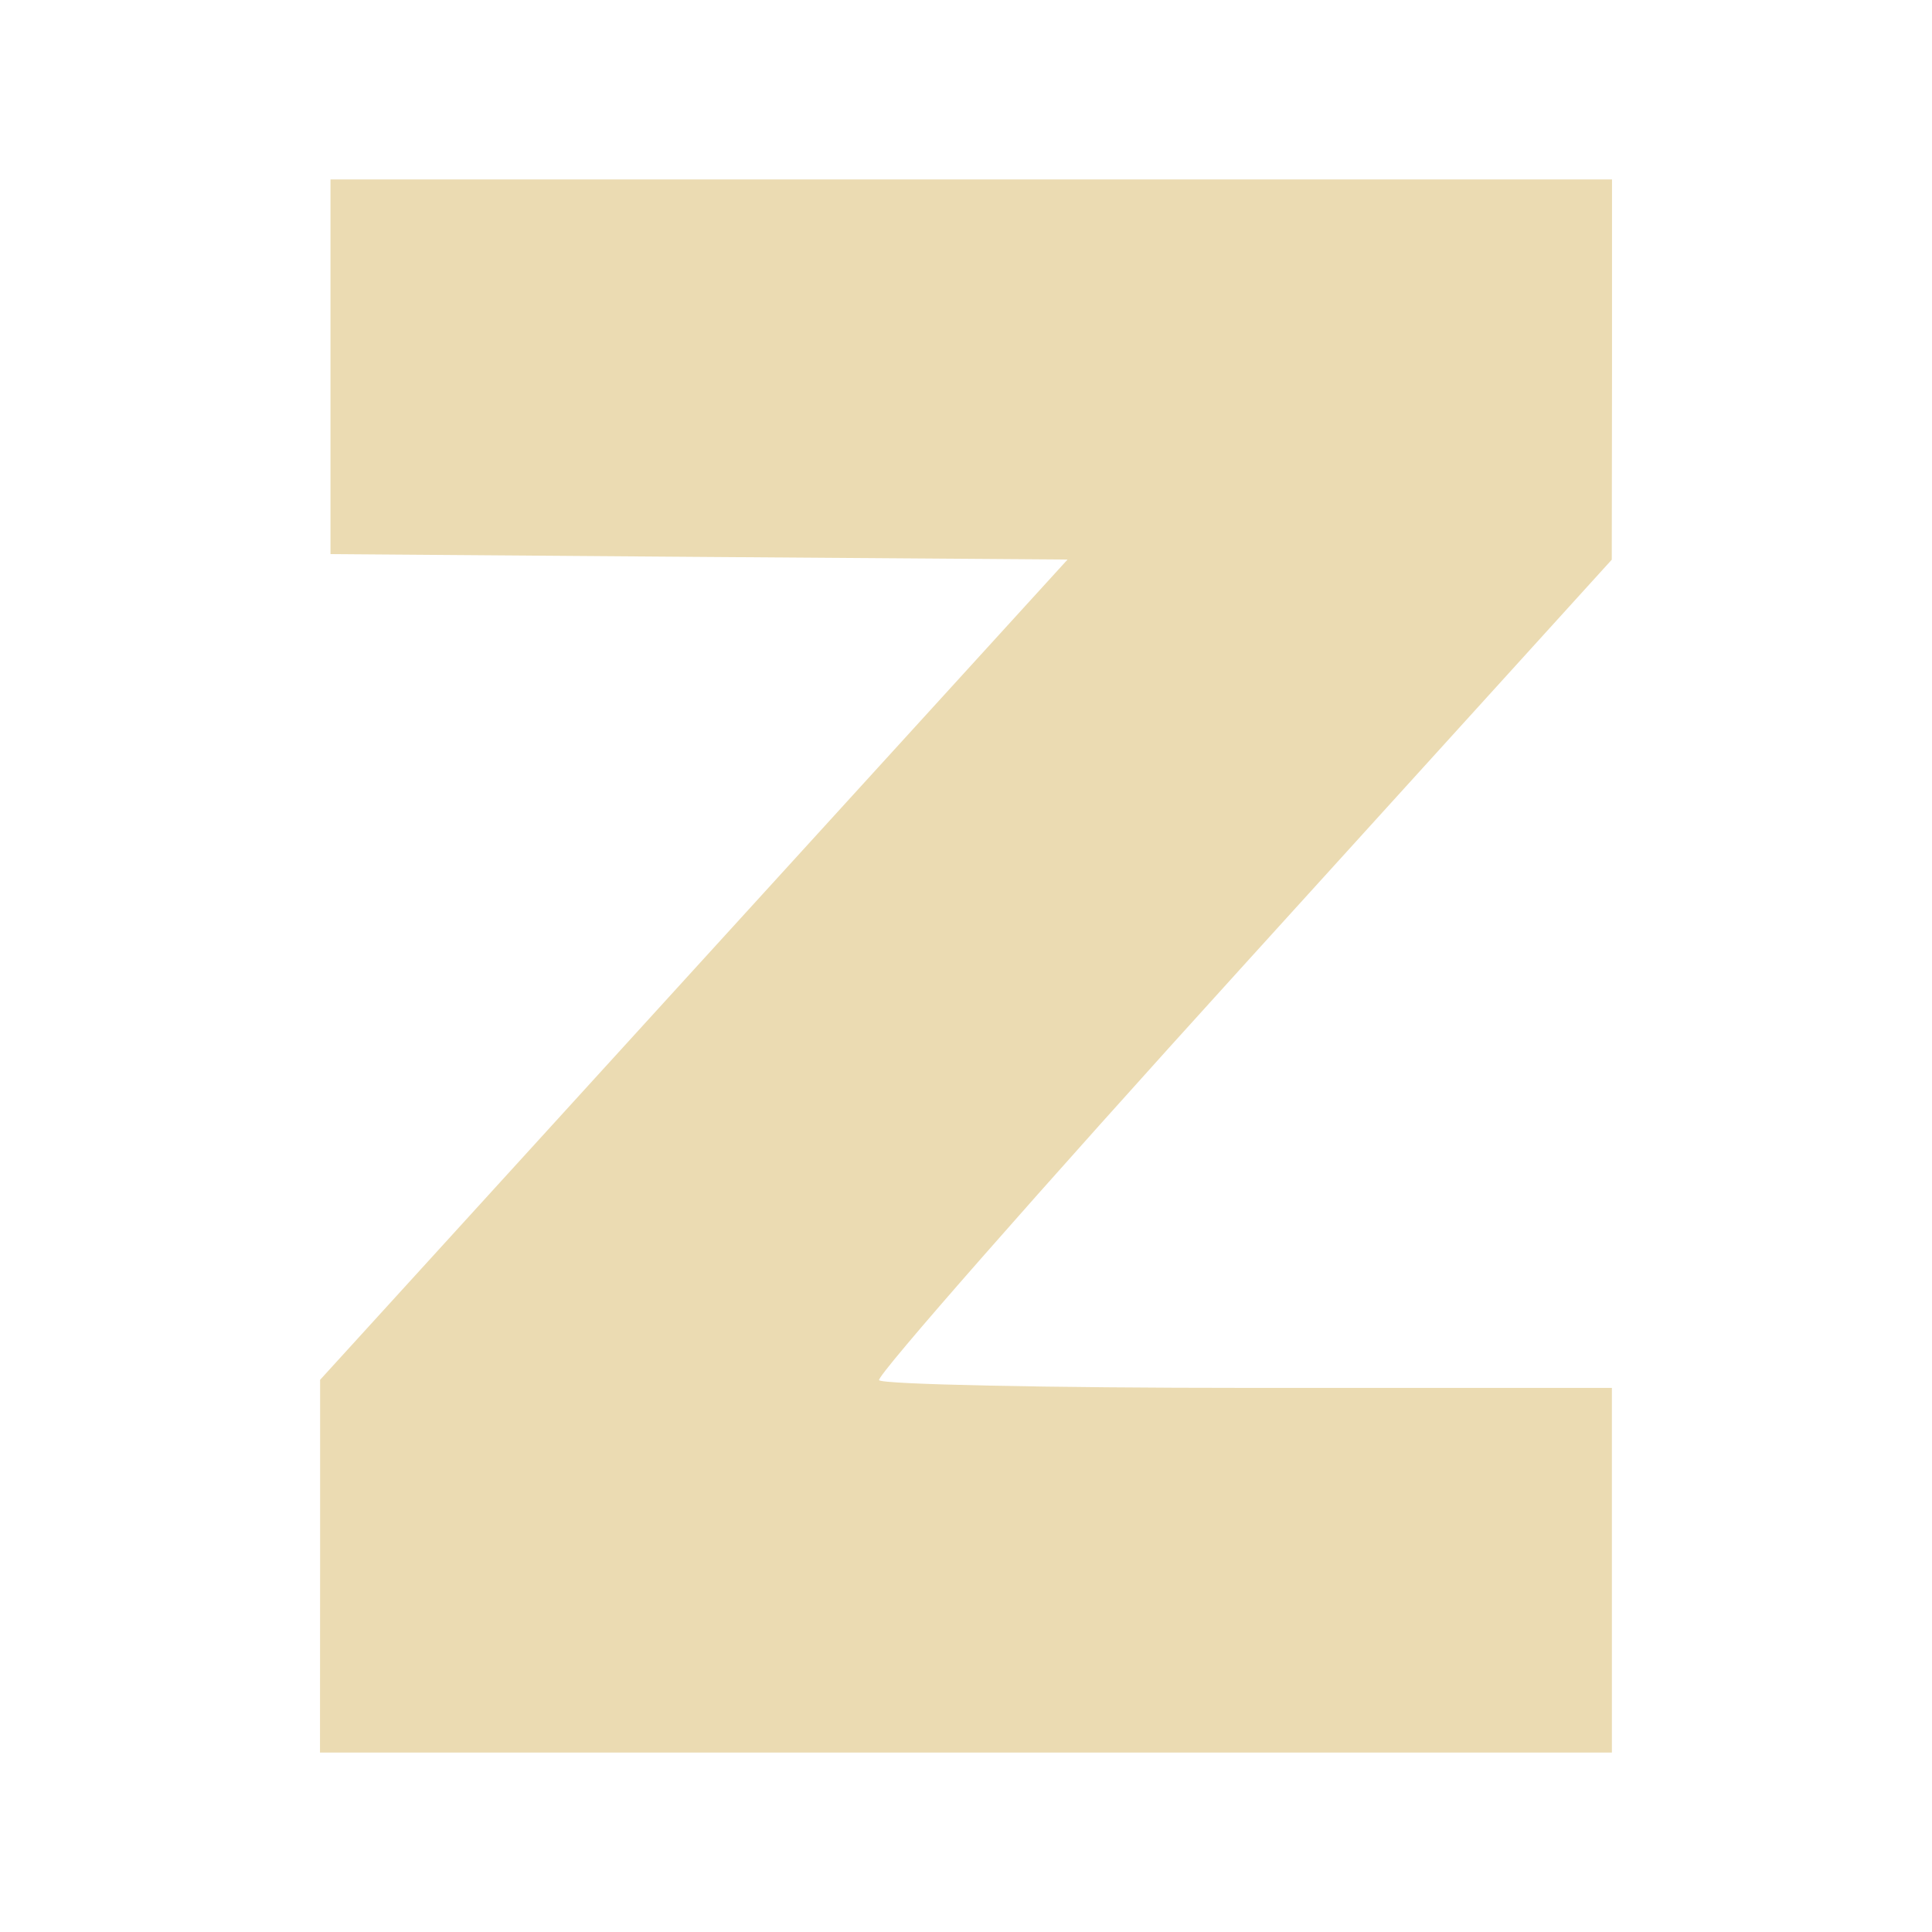
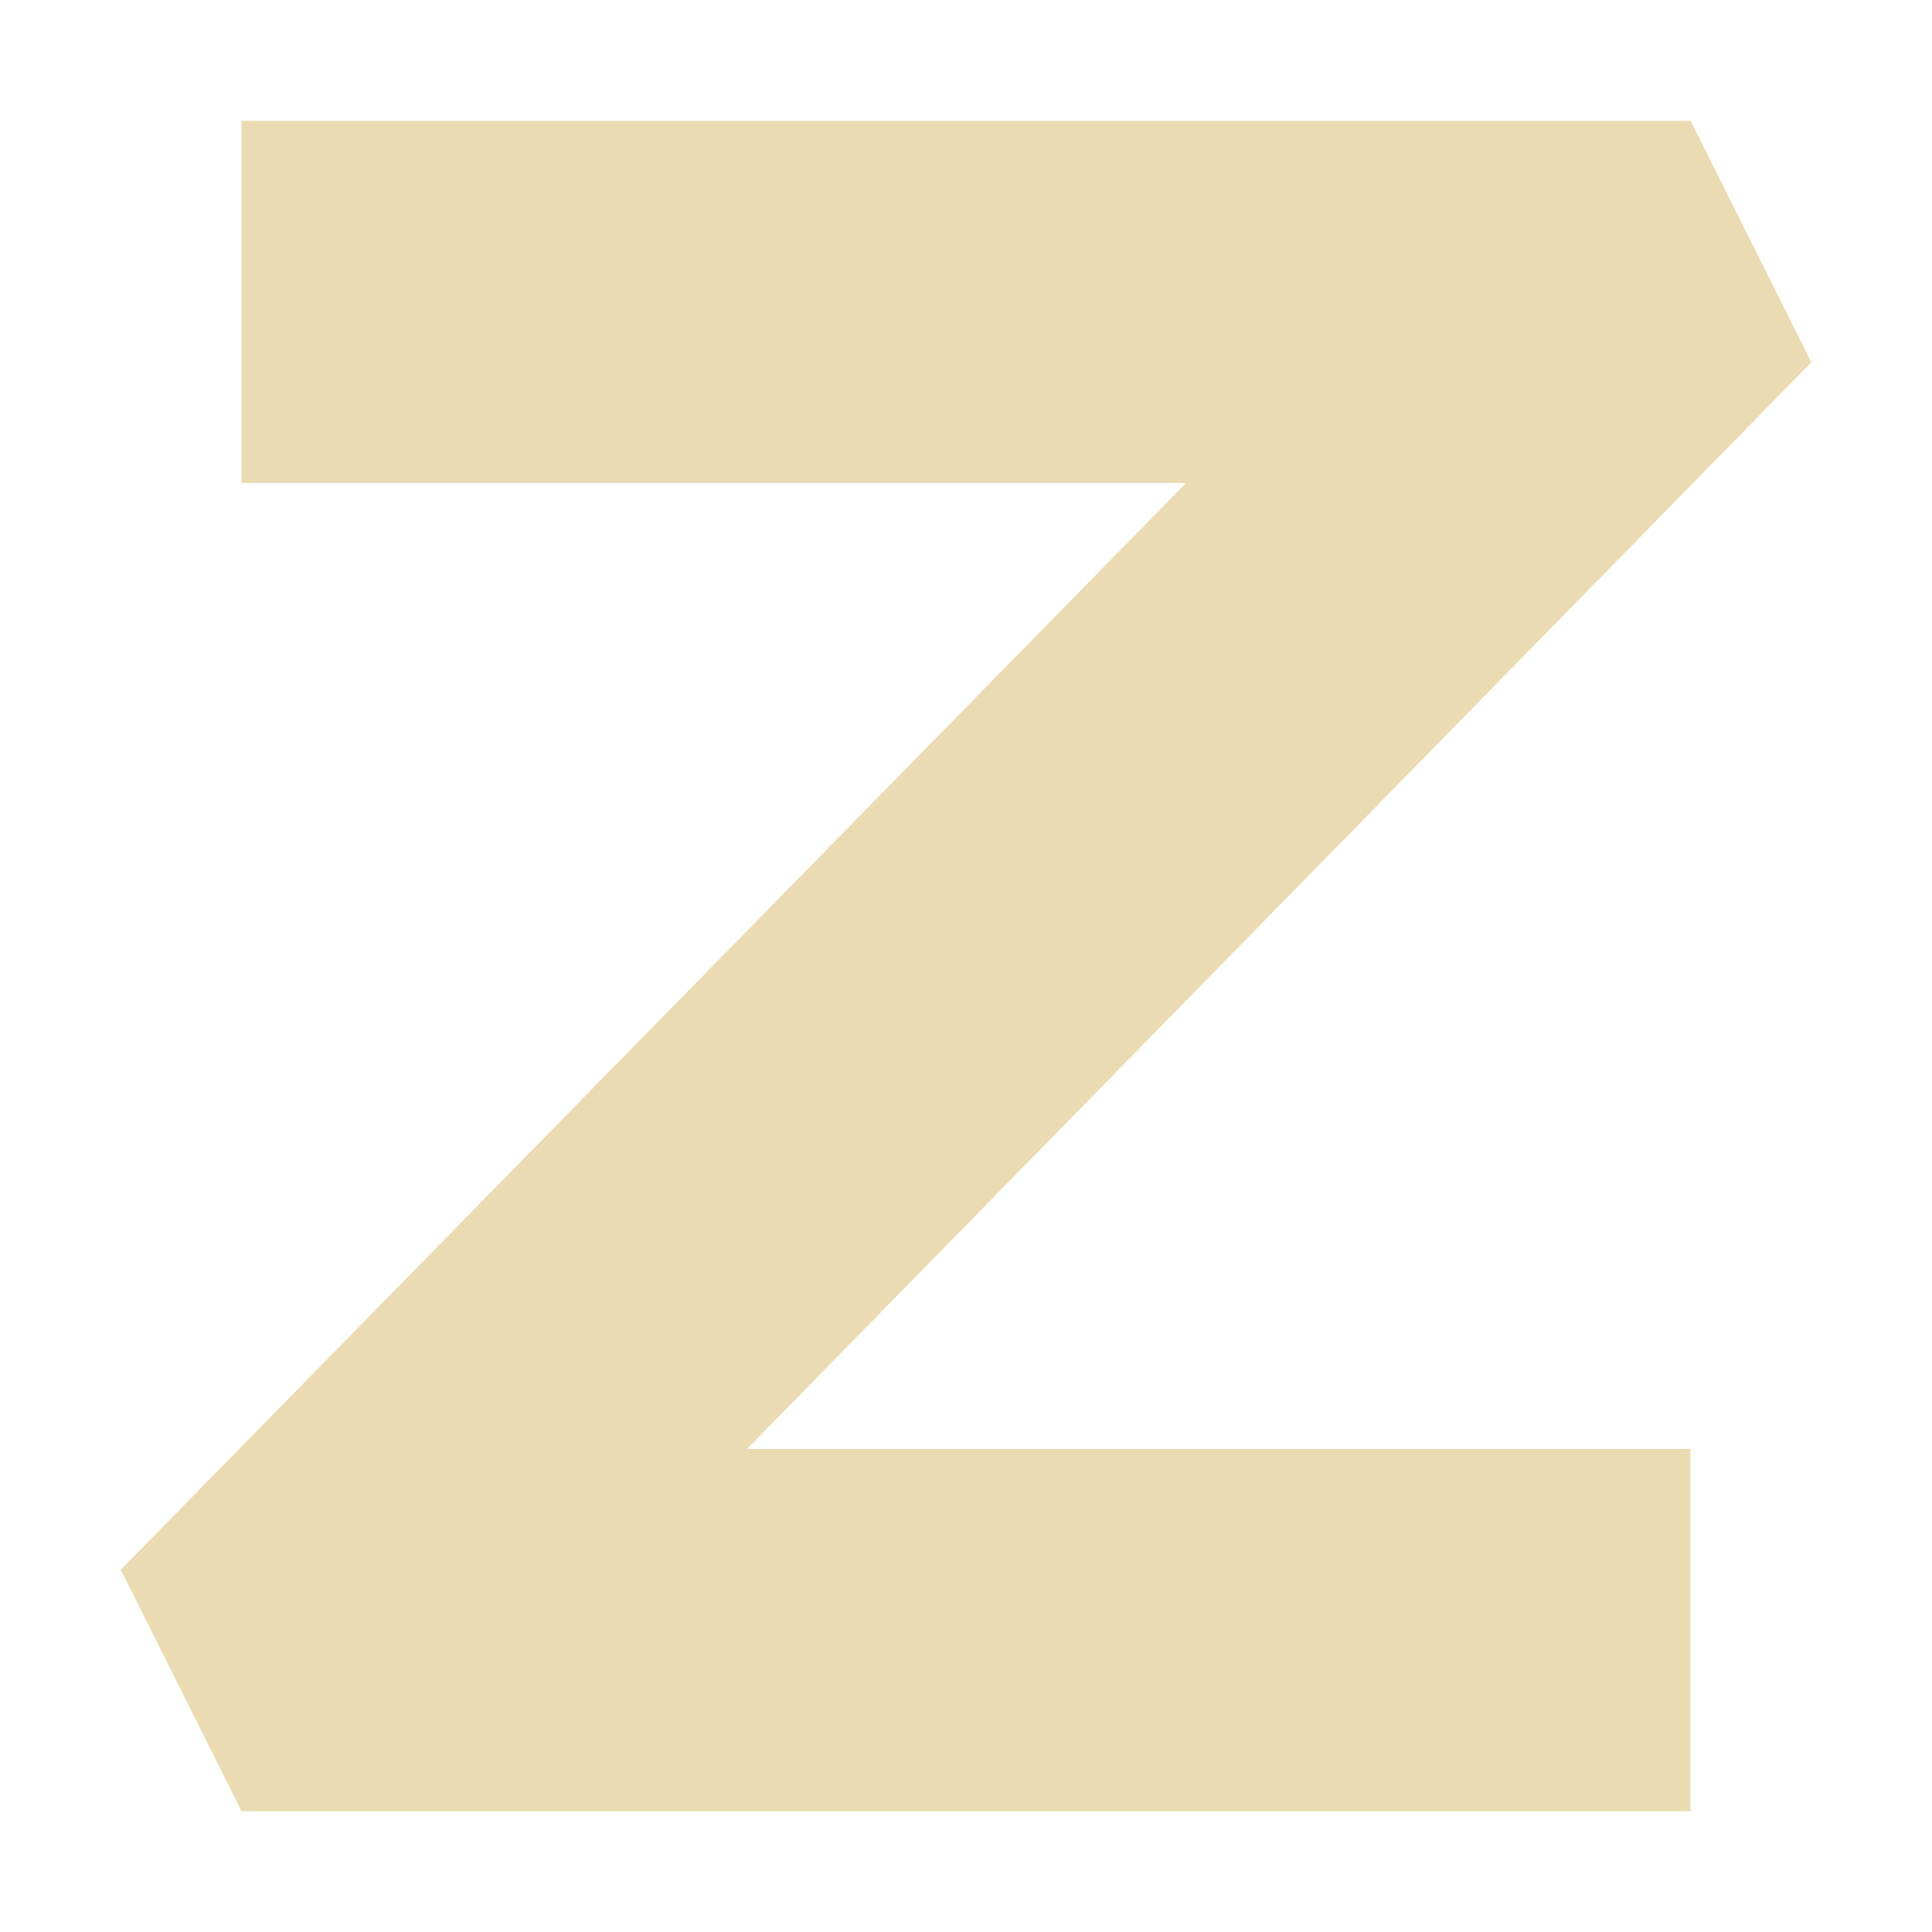
- <svg xmlns="http://www.w3.org/2000/svg" style="isolation:isolate" width="16" height="16">
+ <svg xmlns="http://www.w3.org/2000/svg" width="16" height="16" version="1.1">
  <defs>
-     <style id="current-color-scheme" type="text/css">
-    .ColorScheme-Text { color:#ebdbb2; } .ColorScheme-Highlight { color:#458588; }
-   </style>
-     <linearGradient id="arrongin" x1="0%" x2="0%" y1="0%" y2="100%">
-       <stop offset="0%" style="stop-color:#d79921; stop-opacity:1" />
-       <stop offset="100%" style="stop-color:#b57614; stop-opacity:1" />
-     </linearGradient>
-     <linearGradient id="aurora" x1="0%" x2="0%" y1="0%" y2="100%">
-       <stop offset="0%" style="stop-color:#83a598; stop-opacity:1" />
-       <stop offset="100%" style="stop-color:#b16286; stop-opacity:1" />
-     </linearGradient>
-     <linearGradient id="fitdance" x1="0%" x2="0%" y1="0%" y2="100%">
-       <stop offset="0%" style="stop-color:#8ec07c; stop-opacity:1" />
-       <stop offset="100%" style="stop-color:#458588; stop-opacity:1" />
-     </linearGradient>
-     <linearGradient id="oomox" x1="0%" x2="0%" y1="0%" y2="100%">
-       <stop offset="0%" style="stop-color:#458588; stop-opacity:1" />
-       <stop offset="100%" style="stop-color:#928374; stop-opacity:1" />
-     </linearGradient>
-     <linearGradient id="rainblue" x1="0%" x2="0%" y1="0%" y2="100%">
-       <stop offset="0%" style="stop-color:#b8bb26; stop-opacity:1" />
-       <stop offset="100%" style="stop-color:#076678; stop-opacity:1" />
-     </linearGradient>
-     <linearGradient id="sunrise" x1="0%" x2="0%" y1="0%" y2="100%">
-       <stop offset="0%" style="stop-color: #fe8019; stop-opacity:1" />
-       <stop offset="100%" style="stop-color: #fabd2f; stop-opacity:1" />
-     </linearGradient>
-     <linearGradient id="telinkrin" x1="0%" x2="0%" y1="0%" y2="100%">
-       <stop offset="0%" style="stop-color: #83a598; stop-opacity:1" />
-       <stop offset="100%" style="stop-color: #83a598; stop-opacity:1" />
-     </linearGradient>
-     <linearGradient id="60spsycho" x1="0%" x2="0%" y1="0%" y2="100%">
-       <stop offset="0%" style="stop-color: #fb4934; stop-opacity:1" />
-       <stop offset="25%" style="stop-color: #fabd2f; stop-opacity:1" />
-       <stop offset="50%" style="stop-color: #fe8019; stop-opacity:1" />
-       <stop offset="100%" style="stop-color: #689d6a; stop-opacity:1" />
-     </linearGradient>
-     <linearGradient id="90ssummer" x1="0%" x2="0%" y1="0%" y2="100%">
-       <stop offset="0%" style="stop-color: #b16286; stop-opacity:1" />
-       <stop offset="20%" style="stop-color: #8ec07c; stop-opacity:1" />
-       <stop offset="50%" style="stop-color: #fabd2f; stop-opacity:1" />
-       <stop offset="100%" style="stop-color: #458588; stop-opacity:1" />
-     </linearGradient>
-     <linearGradient id="cyberneon" x1="0%" x2="0%" y1="0%" y2="100%">
-       <stop offset="0" style="stop-color:#83a598; stop-opacity:1" />
-       <stop offset="1" style="stop-color:#b16286; stop-opacity:1" />
-     </linearGradient>
+     <style id="current-color-scheme" type="text/css">.ColorScheme-Text { color:#ebdbb2; } .ColorScheme-Highlight { color:#458588; }</style>
  </defs>
-   <path style="fill:currentColor" class="ColorScheme-Text" d="M2.651 12.97v-1.543L5.746 8.03l3.095-3.396-3.052-.022-3.052-.023V1.486H13.35v1.575l-.002 1.574L10.294 8c-1.68 1.85-3.036 3.394-3.014 3.43.022.035 1.397.064 3.054.064h3.015v3.02H2.65z" />
+   <path class="ColorScheme-Text" d="m2 1v3h7.822l-8.822 9 1 2h12v-3h-7.814l8.815-9-1-2z" fill="currentColor" />
</svg>
